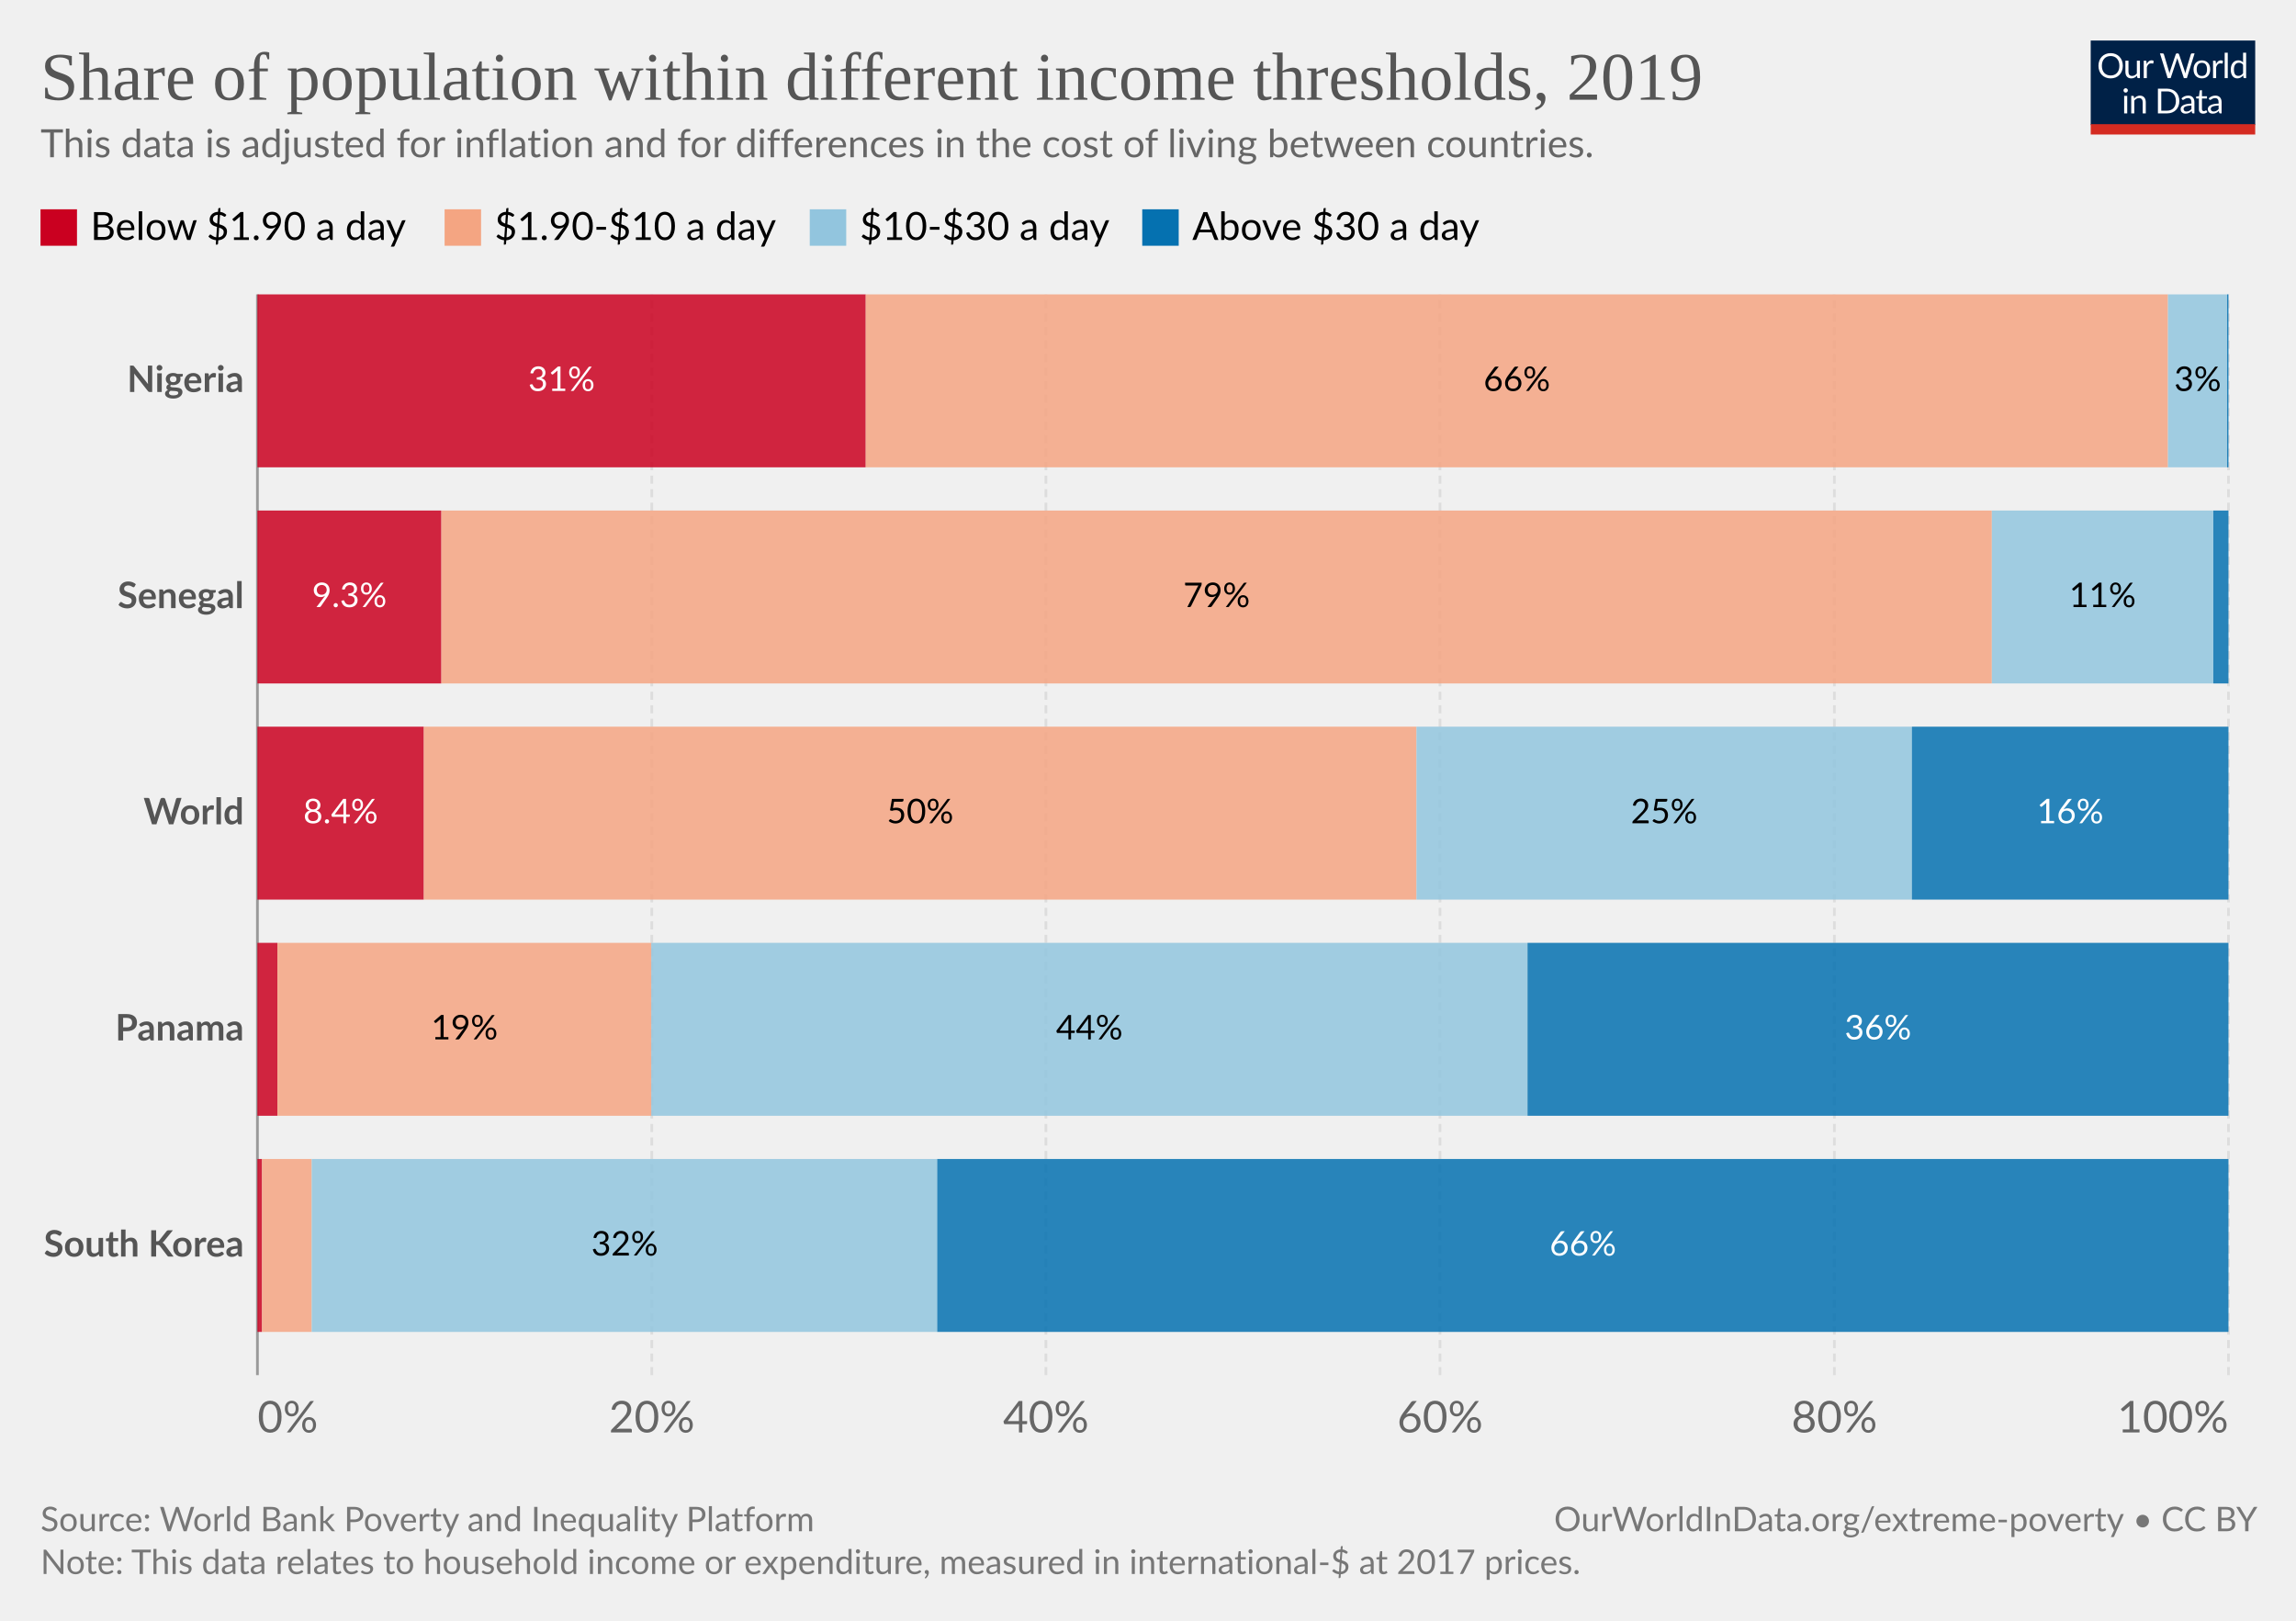
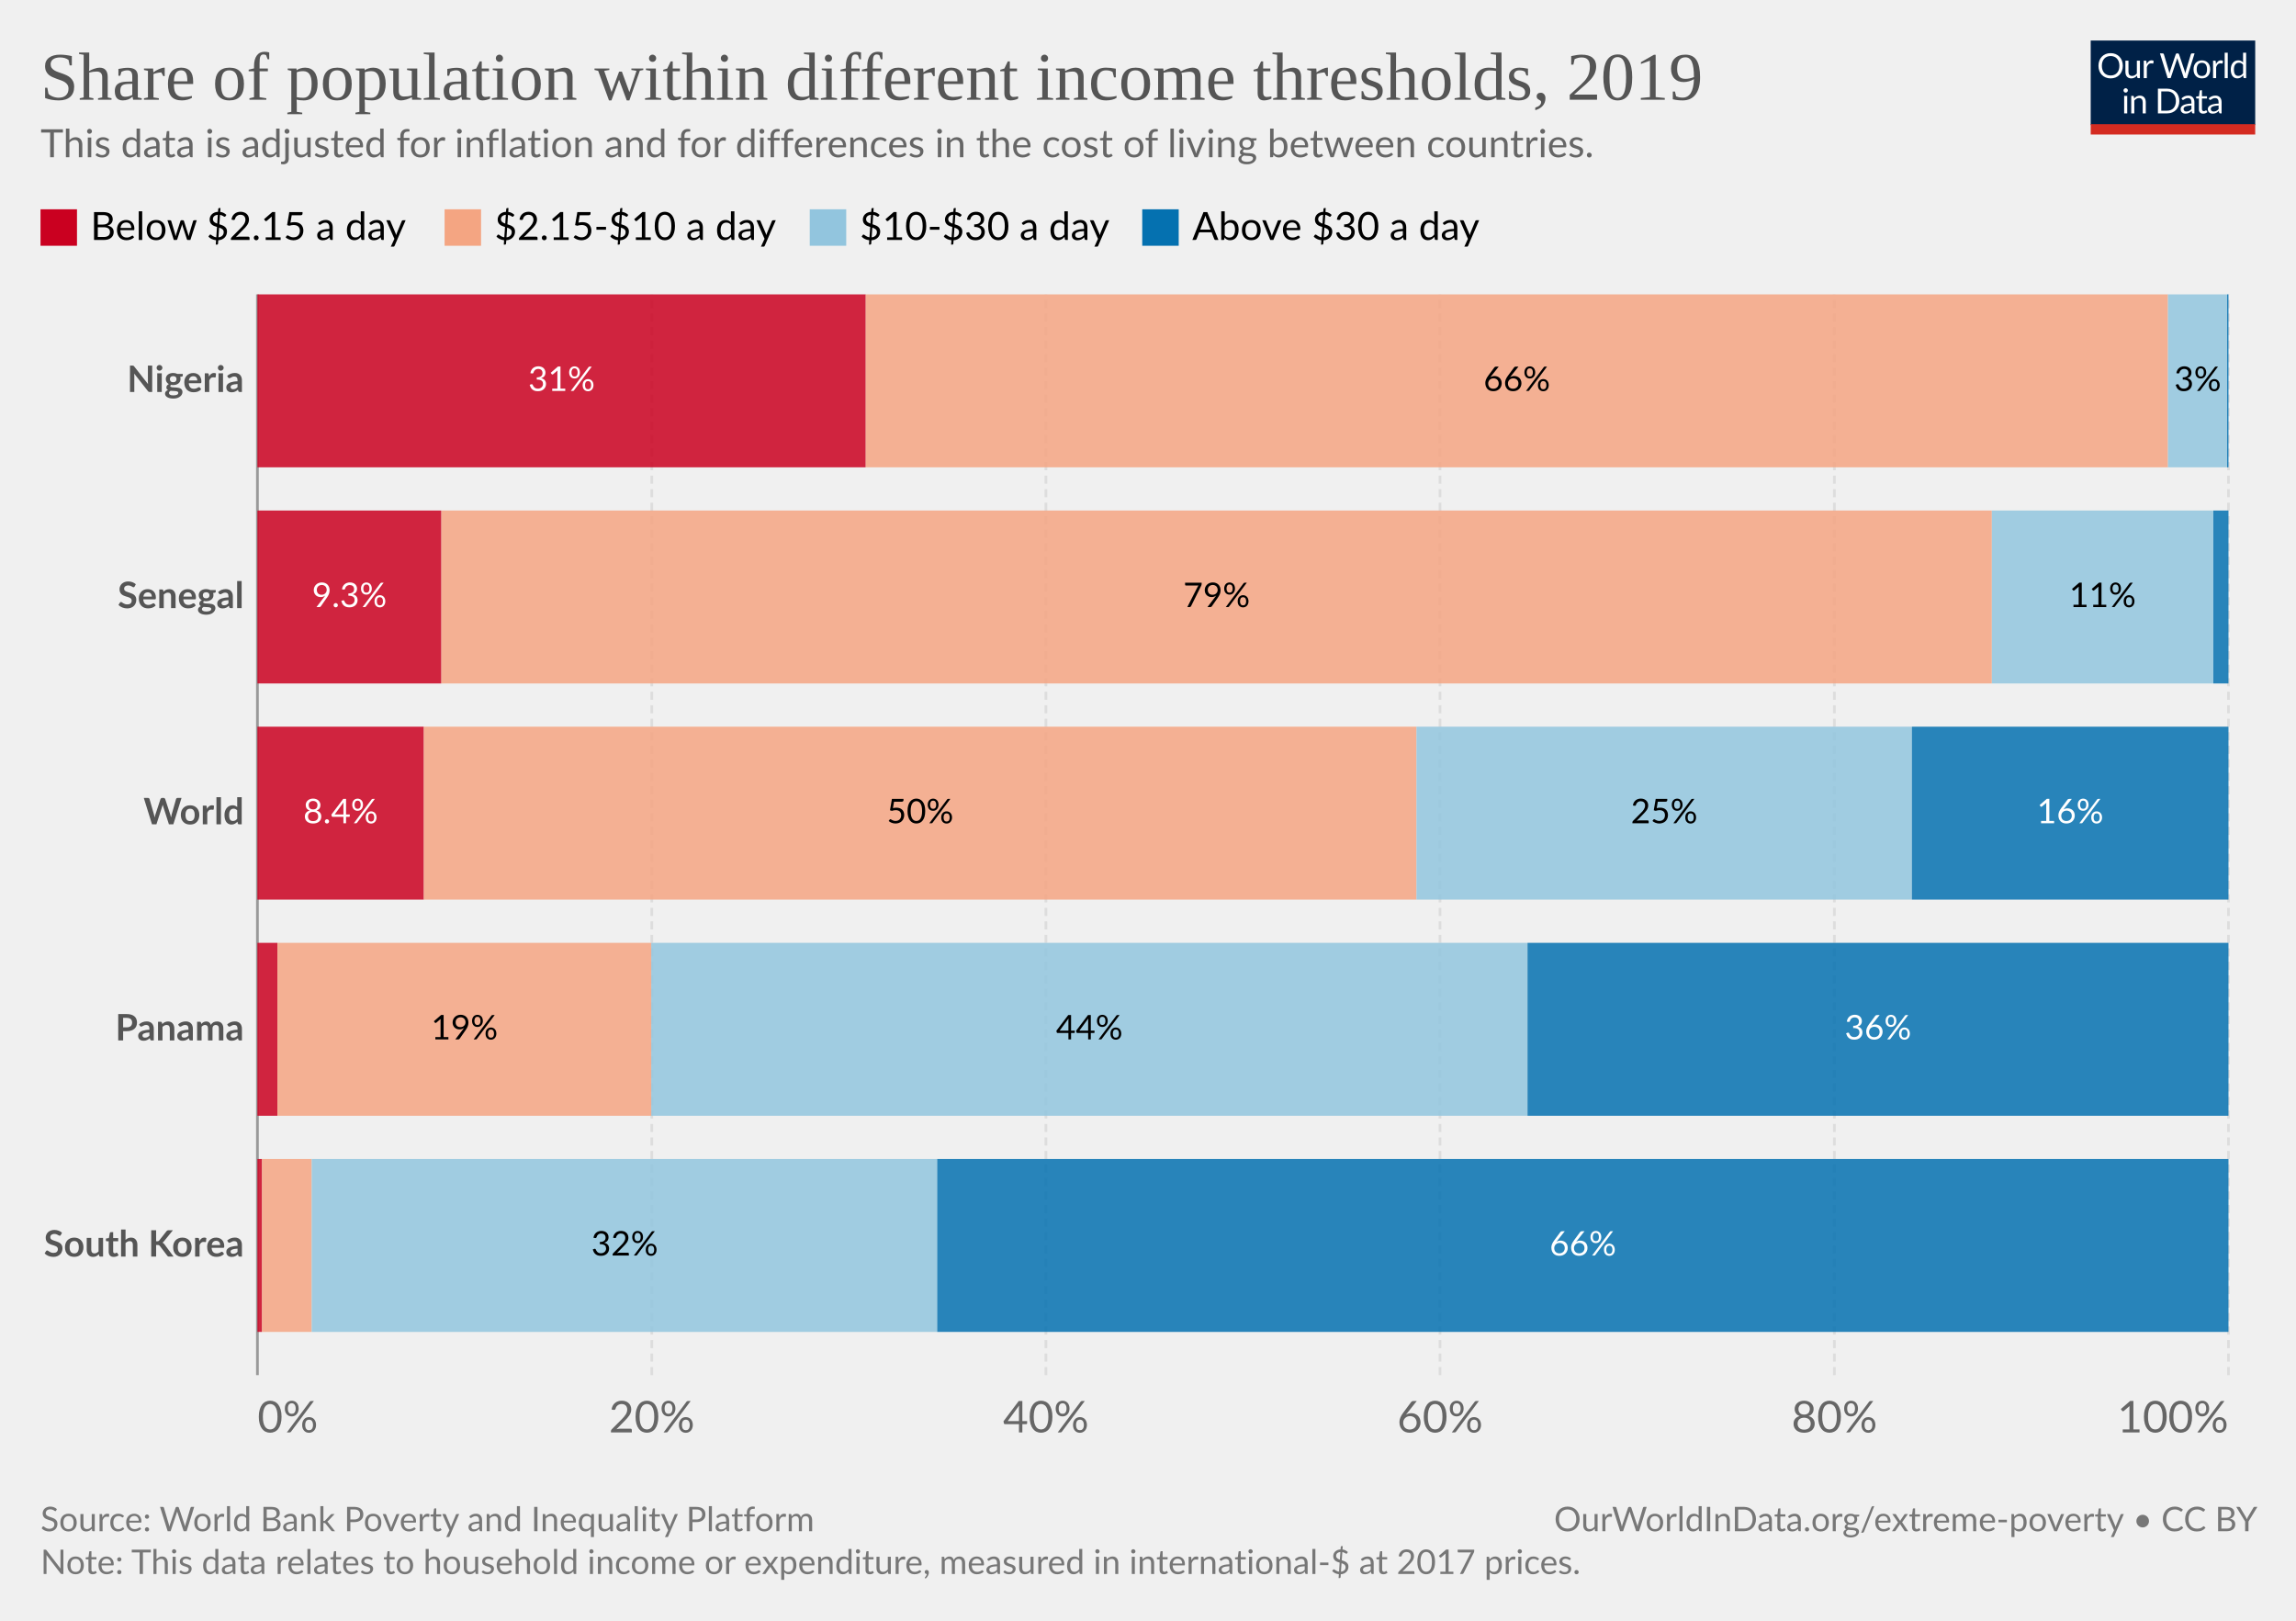
<svg xmlns="http://www.w3.org/2000/svg" version="1.1" style="font-family:Lato,'Helvetica Neue',Helvetica,Arial,sans-serif;font-size:18px;background-color:#fff;text-rendering:geometricPrecision;-webkit-font-smoothing:antialiased" width="850" height="600" viewBox="0 0 850 600">
  <g class="HeaderView">
    <g transform="matrix(.29 0 0 .29 774 15)">
      <svg className="owidLog" width="210" height="120" viewBox="0 0 210 120" fill="none">
        <g clip-path="url(#a)">
          <path d="M0 0h210v107.89H0V0z" fill="#002147" />
          <path d="M40.98 32.25c0 2.36-.38 4.53-1.12 6.51a14.26 14.26 0 0 1-8.1 8.4c-1.9.78-4.02 1.17-6.34 1.17a16.6 16.6 0 0 1-6.33-1.17 14.31 14.31 0 0 1-8.08-8.4 18.29 18.29 0 0 1-1.12-6.51c0-2.36.38-4.53 1.12-6.5.75-1.97 1.8-3.67 3.17-5.1a14.32 14.32 0 0 1 4.9-3.34c1.92-.8 4.03-1.19 6.34-1.19 2.32 0 4.43.4 6.34 1.19 1.92.8 3.56 1.9 4.93 3.34a14.87 14.87 0 0 1 3.17 5.1 18.1 18.1 0 0 1 1.12 6.5zm-4.38 0c0-1.94-.26-3.68-.8-5.22a10.91 10.91 0 0 0-2.24-3.89 9.68 9.68 0 0 0-3.52-2.46 11.95 11.95 0 0 0-4.62-.86c-1.68 0-3.21.28-4.6.86a9.88 9.88 0 0 0-3.54 2.46 10.91 10.91 0 0 0-2.24 3.9c-.53 1.53-.8 3.27-.8 5.2 0 1.94.27 3.68.8 5.22a11.17 11.17 0 0 0 2.24 3.9 10.01 10.01 0 0 0 3.55 2.44c1.38.56 2.9.83 4.6.83s3.24-.27 4.61-.83a9.8 9.8 0 0 0 3.52-2.44 11.17 11.17 0 0 0 2.25-3.9c.53-1.54.8-3.28.8-5.21zm26.22-6.54V48H60.5c-.56 0-.9-.27-1.05-.81l-.31-2.4a12.45 12.45 0 0 1-3.26 2.6c-1.2.64-2.58.96-4.13.96-1.22 0-2.3-.2-3.24-.6a6.52 6.52 0 0 1-2.33-1.7 7.37 7.37 0 0 1-1.43-2.67c-.3-1.04-.46-2.2-.46-3.45V25.7h3.91v14.22c0 1.68.38 2.99 1.15 3.91.77.93 1.96 1.39 3.54 1.39 1.16 0 2.24-.27 3.23-.82a10.42 10.42 0 0 0 2.8-2.28V25.7h3.91zm8.61 4.47a9.94 9.94 0 0 1 2.6-3.56 5.64 5.64 0 0 1 3.76-1.3c.47 0 .92.05 1.34.15.44.1.83.27 1.17.49l-.3 2.92c-.09.37-.3.55-.66.55-.2 0-.5-.04-.9-.13a6.21 6.21 0 0 0-3.24.18 4.23 4.23 0 0 0-1.47.92c-.42.4-.81.9-1.17 1.5-.33.58-.64 1.26-.92 2.02V48H67.7V25.71h2.25c.42 0 .72.08.88.25.16.16.27.44.33.83l.26 3.39zm61.16-13.7L122.75 48h-3.82l-7.99-24.05a21.95 21.95 0 0 1-.42-1.58 38.36 38.36 0 0 1-.44 1.58L102.05 48h-3.83L88.4 16.47h3.54c.38 0 .7.1.95.29.26.2.43.43.5.73l6.52 21.9.28 1.28.29 1.46.3-1.46.38-1.27 7.41-21.91c.1-.25.26-.48.51-.69.27-.22.58-.33.95-.33h1.23c.38 0 .69.1.92.29a1.77 1.77 0 0 1 .53.73l7.4 21.9a28.4 28.4 0 0 1 .68 2.62 29.52 29.52 0 0 1 .52-2.61l6.54-21.91a1.31 1.31 0 0 1 .48-.7c.27-.21.58-.32.95-.32h3.32zm9.35 8.88c1.63 0 3.1.27 4.4.82a9.43 9.43 0 0 1 5.46 5.94c.5 1.4.74 2.98.74 4.73 0 1.76-.25 3.34-.74 4.75a9.43 9.43 0 0 1-5.46 5.92c-1.3.52-2.77.79-4.4.79-1.64 0-3.12-.27-4.44-.8a9.42 9.42 0 0 1-3.35-2.3c-.92-1-1.63-2.2-2.13-3.61-.49-1.41-.73-3-.73-4.75s.24-3.33.73-4.73c.5-1.43 1.2-2.64 2.13-3.63a9.4 9.4 0 0 1 3.35-2.31c1.32-.55 2.8-.82 4.44-.82zm0 19.89c2.2 0 3.84-.73 4.93-2.2 1.08-1.48 1.63-3.54 1.63-6.18 0-2.66-.55-4.72-1.63-6.2-1.09-1.49-2.73-2.23-4.93-2.23-1.12 0-2.09.2-2.93.57a5.71 5.71 0 0 0-2.06 1.65 7.5 7.5 0 0 0-1.24 2.67c-.26 1.04-.4 2.22-.4 3.54 0 2.64.55 4.7 1.64 6.18 1.1 1.47 2.76 2.2 4.99 2.2zm17.97-15.07a9.94 9.94 0 0 1 2.6-3.56 5.64 5.64 0 0 1 3.76-1.3c.47 0 .91.05 1.34.15.44.1.83.27 1.16.49l-.28 2.92c-.09.37-.31.55-.66.55-.2 0-.5-.04-.9-.13a6.2 6.2 0 0 0-3.24.18 4.23 4.23 0 0 0-1.47.92c-.43.4-.82.9-1.17 1.5a13.1 13.1 0 0 0-.92 2.02V48h-3.94V25.71h2.24c.43 0 .72.08.88.25.17.16.28.44.33.83l.27 3.39zm15.04-14.59V48h-3.92V15.6h3.92zm19.55 15.43a6.22 6.22 0 0 0-2.38-2.05 6.7 6.7 0 0 0-2.86-.6c-2.07 0-3.66.75-4.77 2.23-1.12 1.48-1.68 3.6-1.68 6.33 0 1.46.13 2.7.38 3.74a7.29 7.29 0 0 0 1.1 2.56 4.35 4.35 0 0 0 1.78 1.45c.7.3 1.5.46 2.4.46 1.29 0 2.41-.3 3.36-.88a9.6 9.6 0 0 0 2.67-2.49V31.02zm3.91-15.43V48h-2.33c-.56 0-.9-.27-1.06-.81l-.35-2.71a12.13 12.13 0 0 1-3.25 2.77 8.28 8.28 0 0 1-4.23 1.06 7.31 7.31 0 0 1-6.14-2.9c-.73-.96-1.3-2.15-1.69-3.57a18.35 18.35 0 0 1 .07-9.48 11.29 11.29 0 0 1 1.89-3.7 8.7 8.7 0 0 1 7.06-3.34 7.96 7.96 0 0 1 6.12 2.62V15.59h3.91zM46.61 70.71V93H42.7V70.71h3.91zm.84-7c0 .39-.08.75-.24 1.09a2.81 2.81 0 0 1-1.52 1.47 2.67 2.67 0 0 1-2.16 0 2.9 2.9 0 0 1-1.45-1.47 2.67 2.67 0 0 1 0-2.16c.15-.35.35-.65.6-.9.25-.27.53-.47.85-.62a2.67 2.67 0 0 1 2.16 0c.35.15.65.35.9.62.27.25.47.55.62.9.16.34.24.7.24 1.08zm7.97 10.24c.49-.54 1-1.04 1.54-1.48a9.85 9.85 0 0 1 3.66-1.84 8.96 8.96 0 0 1 5.43.35c.94.4 1.72.97 2.33 1.71a7.36 7.36 0 0 1 1.43 2.67c.32 1.04.49 2.19.49 3.45V93h-3.94V78.81c0-1.69-.4-3-1.17-3.92-.76-.93-1.93-1.4-3.5-1.4a6.6 6.6 0 0 0-3.25.83c-1 .56-1.92 1.31-2.77 2.27V93h-3.94V70.71h2.35c.56 0 .9.28 1.04.82l.3 2.42zm57.7 3.3c0 2.36-.37 4.5-1.11 6.44a14.3 14.3 0 0 1-3.17 4.98 14.1 14.1 0 0 1-4.93 3.2c-1.9.76-4.02 1.13-6.33 1.13H85.8V61.47h11.77c2.31 0 4.42.39 6.33 1.15a13.8 13.8 0 0 1 8.1 8.18 17.75 17.75 0 0 1 1.12 6.45zm-4.37 0c0-1.94-.26-3.67-.8-5.2a10.94 10.94 0 0 0-2.23-3.87 9.57 9.57 0 0 0-3.53-2.42 12.23 12.23 0 0 0-4.61-.83h-7.5v24.62h7.5c1.7 0 3.24-.28 4.61-.84a9.7 9.7 0 0 0 3.53-2.4 10.94 10.94 0 0 0 2.24-3.87c.53-1.53.8-3.26.8-5.2zm19.8 5.72c-1.8.06-3.34.2-4.62.44-1.26.22-2.3.51-3.1.88-.8.36-1.37.8-1.74 1.3-.35.5-.53 1.05-.53 1.67 0 .58.1 1.1.3 1.52a3 3 0 0 0 .76 1.05c.34.27.73.46 1.17.6a6.13 6.13 0 0 0 1.45.17 7.28 7.28 0 0 0 3.5-.81 11.95 11.95 0 0 0 2.82-2.2v-4.62zm-12.65-9.11a12.73 12.73 0 0 1 3.98-2.66c1.43-.59 3-.88 4.73-.88 1.25 0 2.36.2 3.33.61a6.81 6.81 0 0 1 3.94 4.38c.33 1.04.5 2.19.5 3.43V93h-1.74a1.8 1.8 0 0 1-.88-.18c-.2-.13-.36-.38-.48-.74l-.44-2.12-1.72 1.46a9.48 9.48 0 0 1-3.74 1.7c-.69.15-1.46.23-2.3.23-.87 0-1.69-.12-2.45-.35a5.34 5.34 0 0 1-3.34-2.93 6.64 6.64 0 0 1-.49-2.64c0-.88.25-1.72.73-2.53a6.33 6.33 0 0 1 2.35-2.17c1.09-.63 2.5-1.15 4.25-1.54 1.75-.41 3.89-.65 6.42-.7v-1.75c0-1.73-.37-3.03-1.12-3.91-.75-.9-1.84-1.34-3.28-1.34-.97 0-1.78.12-2.44.37-.64.23-1.2.5-1.7.81l-1.23.82c-.33.23-.67.35-1 .35-.27 0-.5-.07-.69-.2a2.1 2.1 0 0 1-.48-.53l-.7-1.25zm27.67 19.5c-1.76 0-3.12-.5-4.07-1.48-.94-.98-1.41-2.4-1.41-4.25V74h-2.68a.9.9 0 0 1-.6-.2c-.16-.14-.24-.36-.24-.66v-1.56l3.65-.46.9-6.89a.9.9 0 0 1 .29-.52.88.88 0 0 1 .62-.22H142v7.67h6.44V74H142v13.38c0 .94.22 1.63.68 2.09.45.45 1.04.68 1.76.68a3.21 3.21 0 0 0 1.85-.53l.55-.35c.16-.12.3-.18.41-.18.2 0 .4.13.55.38l1.15 1.87a7.45 7.45 0 0 1-2.44 1.5 8.53 8.53 0 0 1-2.95.52zm19.68-10.4c-1.8.07-3.34.21-4.62.45-1.26.22-2.3.51-3.1.88-.8.36-1.37.8-1.74 1.3-.35.5-.53 1.05-.53 1.67 0 .58.1 1.1.3 1.52a2.9 2.9 0 0 0 .76 1.05c.34.27.73.46 1.17.6a6.13 6.13 0 0 0 1.45.17 7.3 7.3 0 0 0 3.5-.81 12.04 12.04 0 0 0 2.82-2.2v-4.62zm-12.65-9.1a12.72 12.72 0 0 1 3.99-2.66c1.42-.59 3-.88 4.72-.88 1.25 0 2.36.2 3.33.61a6.81 6.81 0 0 1 3.94 4.38c.33 1.04.5 2.19.5 3.43V93h-1.74a1.8 1.8 0 0 1-.88-.18c-.2-.13-.36-.38-.48-.74l-.44-2.12-1.72 1.46a9.48 9.48 0 0 1-3.74 1.7c-.69.15-1.46.23-2.3.23-.87 0-1.69-.12-2.45-.35a5.33 5.33 0 0 1-3.34-2.93 6.62 6.62 0 0 1-.49-2.64c0-.88.25-1.72.73-2.53a6.33 6.33 0 0 1 2.35-2.17c1.09-.63 2.5-1.15 4.25-1.54a31.2 31.2 0 0 1 6.42-.7v-1.75c0-1.73-.37-3.03-1.12-3.91-.75-.9-1.84-1.34-3.28-1.34-.97 0-1.78.12-2.44.37-.64.23-1.2.5-1.7.81l-1.22.82c-.34.23-.68.35-1.02.35-.26 0-.49-.07-.68-.2a1.88 1.88 0 0 1-.48-.53l-.7-1.25zM40.98 32.25c0 2.36-.38 4.53-1.12 6.51a14.26 14.26 0 0 1-8.1 8.4c-1.9.78-4.02 1.17-6.34 1.17a16.6 16.6 0 0 1-6.33-1.17 14.31 14.31 0 0 1-8.08-8.4 18.29 18.29 0 0 1-1.12-6.51c0-2.36.38-4.53 1.12-6.5.75-1.97 1.8-3.67 3.17-5.1a14.32 14.32 0 0 1 4.9-3.34c1.92-.8 4.03-1.19 6.34-1.19 2.32 0 4.43.4 6.34 1.19 1.92.8 3.56 1.9 4.93 3.34a14.87 14.87 0 0 1 3.17 5.1 18.1 18.1 0 0 1 1.12 6.5zm-4.38 0c0-1.94-.26-3.68-.8-5.22a10.91 10.91 0 0 0-2.24-3.89 9.68 9.68 0 0 0-3.52-2.46 11.95 11.95 0 0 0-4.62-.86c-1.68 0-3.21.28-4.6.86a9.88 9.88 0 0 0-3.54 2.46 10.91 10.91 0 0 0-2.24 3.9c-.53 1.53-.8 3.27-.8 5.2 0 1.94.27 3.68.8 5.22a11.17 11.17 0 0 0 2.24 3.9 10.01 10.01 0 0 0 3.55 2.44c1.38.56 2.9.83 4.6.83s3.24-.27 4.61-.83a9.8 9.8 0 0 0 3.52-2.44 11.17 11.17 0 0 0 2.25-3.9c.53-1.54.8-3.28.8-5.21zm26.22-6.54V48H60.5c-.56 0-.9-.27-1.05-.81l-.31-2.4a12.45 12.45 0 0 1-3.26 2.6c-1.2.64-2.58.96-4.13.96-1.22 0-2.3-.2-3.24-.6a6.52 6.52 0 0 1-2.33-1.7 7.37 7.37 0 0 1-1.43-2.67c-.3-1.04-.46-2.2-.46-3.45V25.7h3.91v14.22c0 1.68.38 2.99 1.15 3.91.77.93 1.96 1.39 3.54 1.39 1.16 0 2.24-.27 3.23-.82a10.42 10.42 0 0 0 2.8-2.28V25.7h3.91zm8.61 4.47a9.94 9.94 0 0 1 2.6-3.56 5.64 5.64 0 0 1 3.76-1.3c.47 0 .92.05 1.34.15.44.1.83.27 1.17.49l-.3 2.92c-.09.37-.3.55-.66.55-.2 0-.5-.04-.9-.13a6.21 6.21 0 0 0-3.24.18 4.23 4.23 0 0 0-1.47.92c-.42.4-.81.9-1.17 1.5-.33.58-.64 1.26-.92 2.02V48H67.7V25.71h2.25c.42 0 .72.08.88.25.16.16.27.44.33.83l.26 3.39zm61.16-13.7L122.75 48h-3.82l-7.99-24.05a21.95 21.95 0 0 1-.42-1.58 38.36 38.36 0 0 1-.44 1.58L102.05 48h-3.83L88.4 16.47h3.54c.38 0 .7.1.95.29.26.2.43.43.5.73l6.52 21.9.28 1.28.29 1.46.3-1.46.38-1.27 7.41-21.91c.1-.25.26-.48.51-.69.27-.22.58-.33.95-.33h1.23c.38 0 .69.1.92.29a1.77 1.77 0 0 1 .53.73l7.4 21.9a28.4 28.4 0 0 1 .68 2.62 29.52 29.52 0 0 1 .52-2.61l6.54-21.91a1.31 1.31 0 0 1 .48-.7c.27-.21.58-.32.95-.32h3.32zm9.35 8.88c1.63 0 3.1.27 4.4.82a9.43 9.43 0 0 1 5.46 5.94c.5 1.4.74 2.98.74 4.73 0 1.76-.25 3.34-.74 4.75a9.43 9.43 0 0 1-5.46 5.92c-1.3.52-2.77.79-4.4.79-1.64 0-3.12-.27-4.44-.8a9.42 9.42 0 0 1-3.35-2.3c-.92-1-1.63-2.2-2.13-3.61-.49-1.41-.73-3-.73-4.75s.24-3.33.73-4.73c.5-1.43 1.2-2.64 2.13-3.63a9.4 9.4 0 0 1 3.35-2.31c1.32-.55 2.8-.82 4.44-.82zm0 19.89c2.2 0 3.84-.73 4.93-2.2 1.08-1.48 1.63-3.54 1.63-6.18 0-2.66-.55-4.72-1.63-6.2-1.09-1.49-2.73-2.23-4.93-2.23-1.12 0-2.09.2-2.93.57a5.71 5.71 0 0 0-2.06 1.65 7.5 7.5 0 0 0-1.24 2.67c-.26 1.04-.4 2.22-.4 3.54 0 2.64.55 4.7 1.64 6.18 1.1 1.47 2.76 2.2 4.99 2.2zm17.97-15.07a9.94 9.94 0 0 1 2.6-3.56 5.64 5.64 0 0 1 3.76-1.3c.47 0 .91.05 1.34.15.44.1.83.27 1.16.49l-.28 2.92c-.09.37-.31.55-.66.55-.2 0-.5-.04-.9-.13a6.2 6.2 0 0 0-3.24.18 4.23 4.23 0 0 0-1.47.92c-.43.4-.82.9-1.17 1.5a13.1 13.1 0 0 0-.92 2.02V48h-3.94V25.71h2.24c.43 0 .72.08.88.25.17.16.28.44.33.83l.27 3.39zm15.04-14.59V48h-3.92V15.6h3.92zm19.55 15.43a6.22 6.22 0 0 0-2.38-2.05 6.7 6.7 0 0 0-2.86-.6c-2.07 0-3.66.75-4.77 2.23-1.12 1.48-1.68 3.6-1.68 6.33 0 1.46.13 2.7.38 3.74a7.29 7.29 0 0 0 1.1 2.56 4.35 4.35 0 0 0 1.78 1.45c.7.3 1.5.46 2.4.46 1.29 0 2.41-.3 3.36-.88a9.6 9.6 0 0 0 2.67-2.49V31.02zm3.91-15.43V48h-2.33c-.56 0-.9-.27-1.06-.81l-.35-2.71a12.13 12.13 0 0 1-3.25 2.77 8.28 8.28 0 0 1-4.23 1.06 7.31 7.31 0 0 1-6.14-2.9c-.73-.96-1.3-2.15-1.69-3.57a18.35 18.35 0 0 1 .07-9.48 11.29 11.29 0 0 1 1.89-3.7 8.7 8.7 0 0 1 7.06-3.34 7.96 7.96 0 0 1 6.12 2.62V15.59h3.91zM46.61 70.71V93H42.7V70.71h3.91zm.84-7c0 .39-.08.75-.24 1.09a2.81 2.81 0 0 1-1.52 1.47 2.67 2.67 0 0 1-2.16 0 2.9 2.9 0 0 1-1.45-1.47 2.67 2.67 0 0 1 0-2.16c.15-.35.35-.65.6-.9.25-.27.53-.47.85-.62a2.67 2.67 0 0 1 2.16 0c.35.15.65.35.9.62.27.25.47.55.62.9.16.34.24.7.24 1.08zm7.97 10.24c.49-.54 1-1.04 1.54-1.48a9.85 9.85 0 0 1 3.66-1.84 8.96 8.96 0 0 1 5.43.35c.94.4 1.72.97 2.33 1.71a7.36 7.36 0 0 1 1.43 2.67c.32 1.04.49 2.19.49 3.45V93h-3.94V78.81c0-1.69-.4-3-1.17-3.92-.76-.93-1.93-1.4-3.5-1.4a6.6 6.6 0 0 0-3.25.83c-1 .56-1.92 1.31-2.77 2.27V93h-3.94V70.71h2.35c.56 0 .9.28 1.04.82l.3 2.42zm57.7 3.3c0 2.36-.37 4.5-1.11 6.44a14.3 14.3 0 0 1-3.17 4.98 14.1 14.1 0 0 1-4.93 3.2c-1.9.76-4.02 1.13-6.33 1.13H85.8V61.47h11.77c2.31 0 4.42.39 6.33 1.15a13.8 13.8 0 0 1 8.1 8.18 17.75 17.75 0 0 1 1.12 6.45zm-4.37 0c0-1.94-.26-3.67-.8-5.2a10.94 10.94 0 0 0-2.23-3.87 9.57 9.57 0 0 0-3.53-2.42 12.23 12.23 0 0 0-4.61-.83h-7.5v24.62h7.5c1.7 0 3.24-.28 4.61-.84a9.7 9.7 0 0 0 3.53-2.4 10.94 10.94 0 0 0 2.24-3.87c.53-1.53.8-3.26.8-5.2zm19.8 5.72c-1.8.06-3.34.2-4.62.44-1.26.22-2.3.51-3.1.88-.8.36-1.37.8-1.74 1.3-.35.5-.53 1.05-.53 1.67 0 .58.1 1.1.3 1.52a3 3 0 0 0 .76 1.05c.34.27.73.46 1.17.6a6.13 6.13 0 0 0 1.45.17 7.28 7.28 0 0 0 3.5-.81 11.95 11.95 0 0 0 2.82-2.2v-4.62zm-12.65-9.11a12.73 12.73 0 0 1 3.98-2.66c1.43-.59 3-.88 4.73-.88 1.25 0 2.36.2 3.33.61a6.81 6.81 0 0 1 3.94 4.38c.33 1.04.5 2.19.5 3.43V93h-1.74a1.8 1.8 0 0 1-.88-.18c-.2-.13-.36-.38-.48-.74l-.44-2.12-1.72 1.46a9.48 9.48 0 0 1-3.74 1.7c-.69.15-1.46.23-2.3.23-.87 0-1.69-.12-2.45-.35a5.34 5.34 0 0 1-3.34-2.93 6.64 6.64 0 0 1-.49-2.64c0-.88.25-1.72.73-2.53a6.33 6.33 0 0 1 2.35-2.17c1.09-.63 2.5-1.15 4.25-1.54 1.75-.41 3.89-.65 6.42-.7v-1.75c0-1.73-.37-3.03-1.12-3.91-.75-.9-1.84-1.34-3.28-1.34-.97 0-1.78.12-2.44.37-.64.23-1.2.5-1.7.81l-1.23.82c-.33.23-.67.35-1 .35-.27 0-.5-.07-.69-.2a2.1 2.1 0 0 1-.48-.53l-.7-1.25zm27.67 19.5c-1.76 0-3.12-.5-4.07-1.48-.94-.98-1.41-2.4-1.41-4.25V74h-2.68a.9.9 0 0 1-.6-.2c-.16-.14-.24-.36-.24-.66v-1.56l3.65-.46.9-6.89a.9.9 0 0 1 .29-.52.88.88 0 0 1 .62-.22H142v7.67h6.44V74H142v13.38c0 .94.22 1.63.68 2.09.45.45 1.04.68 1.76.68a3.21 3.21 0 0 0 1.85-.53l.55-.35c.16-.12.3-.18.41-.18.2 0 .4.13.55.38l1.15 1.87a7.45 7.45 0 0 1-2.44 1.5 8.53 8.53 0 0 1-2.95.52zm19.68-10.4c-1.8.07-3.34.21-4.62.45-1.26.22-2.3.51-3.1.88-.8.36-1.37.8-1.74 1.3-.35.5-.53 1.05-.53 1.67 0 .58.1 1.1.3 1.52a2.9 2.9 0 0 0 .76 1.05c.34.27.73.46 1.17.6a6.13 6.13 0 0 0 1.45.17 7.3 7.3 0 0 0 3.5-.81 12.04 12.04 0 0 0 2.82-2.2v-4.62zm-12.65-9.1a12.72 12.72 0 0 1 3.99-2.66c1.42-.59 3-.88 4.72-.88 1.25 0 2.36.2 3.33.61a6.81 6.81 0 0 1 3.94 4.38c.33 1.04.5 2.19.5 3.43V93h-1.74a1.8 1.8 0 0 1-.88-.18c-.2-.13-.36-.38-.48-.74l-.44-2.12-1.72 1.46a9.48 9.48 0 0 1-3.74 1.7c-.69.15-1.46.23-2.3.23-.87 0-1.69-.12-2.45-.35a5.33 5.33 0 0 1-3.34-2.93 6.62 6.62 0 0 1-.49-2.64c0-.88.25-1.72.73-2.53a6.33 6.33 0 0 1 2.35-2.17c1.09-.63 2.5-1.15 4.25-1.54a31.2 31.2 0 0 1 6.42-.7v-1.75c0-1.73-.37-3.03-1.12-3.91-.75-.9-1.84-1.34-3.28-1.34-.97 0-1.78.12-2.44.37-.64.23-1.2.5-1.7.81l-1.22.82c-.34.23-.68.35-1.02.35-.26 0-.49-.07-.68-.2a1.88 1.88 0 0 1-.48-.53l-.7-1.25zM40.98 32.25c0 2.36-.38 4.53-1.12 6.51a14.26 14.26 0 0 1-8.1 8.4c-1.9.78-4.02 1.17-6.34 1.17a16.6 16.6 0 0 1-6.33-1.17 14.31 14.31 0 0 1-8.08-8.4 18.29 18.29 0 0 1-1.12-6.51c0-2.36.38-4.53 1.12-6.5.75-1.97 1.8-3.67 3.17-5.1a14.32 14.32 0 0 1 4.9-3.34c1.92-.8 4.03-1.19 6.34-1.19 2.32 0 4.43.4 6.34 1.19 1.92.8 3.56 1.9 4.93 3.34a14.87 14.87 0 0 1 3.17 5.1 18.1 18.1 0 0 1 1.12 6.5zm-4.38 0c0-1.94-.26-3.68-.8-5.22a10.91 10.91 0 0 0-2.24-3.89 9.68 9.68 0 0 0-3.52-2.46 11.95 11.95 0 0 0-4.62-.86c-1.68 0-3.21.28-4.6.86a9.88 9.88 0 0 0-3.54 2.46 10.91 10.91 0 0 0-2.24 3.9c-.53 1.53-.8 3.27-.8 5.2 0 1.94.27 3.68.8 5.22a11.17 11.17 0 0 0 2.24 3.9 10.01 10.01 0 0 0 3.55 2.44c1.38.56 2.9.83 4.6.83s3.24-.27 4.61-.83a9.8 9.8 0 0 0 3.52-2.44 11.17 11.17 0 0 0 2.25-3.9c.53-1.54.8-3.28.8-5.21zm26.22-6.54V48H60.5c-.56 0-.9-.27-1.05-.81l-.31-2.4a12.45 12.45 0 0 1-3.26 2.6c-1.2.64-2.58.96-4.13.96-1.22 0-2.3-.2-3.24-.6a6.52 6.52 0 0 1-2.33-1.7 7.37 7.37 0 0 1-1.43-2.67c-.3-1.04-.46-2.2-.46-3.45V25.7h3.91v14.22c0 1.68.38 2.99 1.15 3.91.77.93 1.96 1.39 3.54 1.39 1.16 0 2.24-.27 3.23-.82a10.42 10.42 0 0 0 2.8-2.28V25.7h3.91zm8.61 4.47a9.94 9.94 0 0 1 2.6-3.56 5.64 5.64 0 0 1 3.76-1.3c.47 0 .92.05 1.34.15.44.1.83.27 1.17.49l-.3 2.92c-.09.37-.3.55-.66.55-.2 0-.5-.04-.9-.13a6.21 6.21 0 0 0-3.24.18 4.23 4.23 0 0 0-1.47.92c-.42.4-.81.9-1.17 1.5-.33.58-.64 1.26-.92 2.02V48H67.7V25.71h2.25c.42 0 .72.08.88.25.16.16.27.44.33.83l.26 3.39zm61.16-13.7L122.75 48h-3.82l-7.99-24.05a21.95 21.95 0 0 1-.42-1.58 38.36 38.36 0 0 1-.44 1.58L102.05 48h-3.83L88.4 16.47h3.54c.38 0 .7.1.95.29.26.2.43.43.5.73l6.52 21.9.28 1.28.29 1.46.3-1.46.38-1.27 7.41-21.91c.1-.25.26-.48.51-.69.27-.22.58-.33.95-.33h1.23c.38 0 .69.1.92.29a1.77 1.77 0 0 1 .53.73l7.4 21.9a28.4 28.4 0 0 1 .68 2.62 29.52 29.52 0 0 1 .52-2.61l6.54-21.91a1.31 1.31 0 0 1 .48-.7c.27-.21.58-.32.95-.32h3.32zm9.35 8.88c1.63 0 3.1.27 4.4.82a9.43 9.43 0 0 1 5.46 5.94c.5 1.4.74 2.98.74 4.73 0 1.76-.25 3.34-.74 4.75a9.43 9.43 0 0 1-5.46 5.92c-1.3.52-2.77.79-4.4.79-1.64 0-3.12-.27-4.44-.8a9.42 9.42 0 0 1-3.35-2.3c-.92-1-1.63-2.2-2.13-3.61-.49-1.41-.73-3-.73-4.75s.24-3.33.73-4.73c.5-1.43 1.2-2.64 2.13-3.63a9.4 9.4 0 0 1 3.35-2.31c1.32-.55 2.8-.82 4.44-.82zm0 19.89c2.2 0 3.84-.73 4.93-2.2 1.08-1.48 1.63-3.54 1.63-6.18 0-2.66-.55-4.72-1.63-6.2-1.09-1.49-2.73-2.23-4.93-2.23-1.12 0-2.09.2-2.93.57a5.71 5.71 0 0 0-2.06 1.65 7.5 7.5 0 0 0-1.24 2.67c-.26 1.04-.4 2.22-.4 3.54 0 2.64.55 4.7 1.64 6.18 1.1 1.47 2.76 2.2 4.99 2.2zm17.97-15.07a9.94 9.94 0 0 1 2.6-3.56 5.64 5.64 0 0 1 3.76-1.3c.47 0 .91.05 1.34.15.44.1.83.27 1.16.49l-.28 2.92c-.09.37-.31.55-.66.55-.2 0-.5-.04-.9-.13a6.2 6.2 0 0 0-3.24.18 4.23 4.23 0 0 0-1.47.92c-.43.4-.82.9-1.17 1.5a13.1 13.1 0 0 0-.92 2.02V48h-3.94V25.71h2.24c.43 0 .72.08.88.25.17.16.28.44.33.83l.27 3.39zm15.04-14.59V48h-3.92V15.6h3.92zm19.55 15.43a6.22 6.22 0 0 0-2.38-2.05 6.7 6.7 0 0 0-2.86-.6c-2.07 0-3.66.75-4.77 2.23-1.12 1.48-1.68 3.6-1.68 6.33 0 1.46.13 2.7.38 3.74a7.29 7.29 0 0 0 1.1 2.56 4.35 4.35 0 0 0 1.78 1.45c.7.3 1.5.46 2.4.46 1.29 0 2.41-.3 3.36-.88a9.6 9.6 0 0 0 2.67-2.49V31.02zm3.91-15.43V48h-2.33c-.56 0-.9-.27-1.06-.81l-.35-2.71a12.13 12.13 0 0 1-3.25 2.77 8.28 8.28 0 0 1-4.23 1.06 7.31 7.31 0 0 1-6.14-2.9c-.73-.96-1.3-2.15-1.69-3.57a18.35 18.35 0 0 1 .07-9.48 11.29 11.29 0 0 1 1.89-3.7 8.7 8.7 0 0 1 7.06-3.34 7.96 7.96 0 0 1 6.12 2.62V15.59h3.91zM46.61 70.71V93H42.7V70.71h3.91zm.84-7c0 .39-.08.75-.24 1.09a2.81 2.81 0 0 1-1.52 1.47 2.67 2.67 0 0 1-2.16 0 2.9 2.9 0 0 1-1.45-1.47 2.67 2.67 0 0 1 0-2.16c.15-.35.35-.65.6-.9.25-.27.53-.47.85-.62a2.67 2.67 0 0 1 2.16 0c.35.15.65.35.9.62.27.25.47.55.62.9.16.34.24.7.24 1.08zm7.97 10.24c.49-.54 1-1.04 1.54-1.48a9.85 9.85 0 0 1 3.66-1.84 8.96 8.96 0 0 1 5.43.35c.94.4 1.72.97 2.33 1.71a7.36 7.36 0 0 1 1.43 2.67c.32 1.04.49 2.19.49 3.45V93h-3.94V78.81c0-1.69-.4-3-1.17-3.92-.76-.93-1.93-1.4-3.5-1.4a6.6 6.6 0 0 0-3.25.83c-1 .56-1.92 1.31-2.77 2.27V93h-3.94V70.71h2.35c.56 0 .9.28 1.04.82l.3 2.42zm57.7 3.3c0 2.36-.37 4.5-1.11 6.44a14.3 14.3 0 0 1-3.17 4.98 14.1 14.1 0 0 1-4.93 3.2c-1.9.76-4.02 1.13-6.33 1.13H85.8V61.47h11.77c2.31 0 4.42.39 6.33 1.15a13.8 13.8 0 0 1 8.1 8.18 17.75 17.75 0 0 1 1.12 6.45zm-4.37 0c0-1.94-.26-3.67-.8-5.2a10.94 10.94 0 0 0-2.23-3.87 9.57 9.57 0 0 0-3.53-2.42 12.23 12.23 0 0 0-4.61-.83h-7.5v24.62h7.5c1.7 0 3.24-.28 4.61-.84a9.7 9.7 0 0 0 3.53-2.4 10.94 10.94 0 0 0 2.24-3.87c.53-1.53.8-3.26.8-5.2zm19.8 5.72c-1.8.06-3.34.2-4.62.44-1.26.22-2.3.51-3.1.88-.8.36-1.37.8-1.74 1.3-.35.5-.53 1.05-.53 1.67 0 .58.1 1.1.3 1.52a3 3 0 0 0 .76 1.05c.34.27.73.46 1.17.6a6.13 6.13 0 0 0 1.45.17 7.28 7.28 0 0 0 3.5-.81 11.95 11.95 0 0 0 2.82-2.2v-4.62zm-12.65-9.11a12.73 12.73 0 0 1 3.98-2.66c1.43-.59 3-.88 4.73-.88 1.25 0 2.36.2 3.33.61a6.81 6.81 0 0 1 3.94 4.38c.33 1.04.5 2.19.5 3.43V93h-1.74a1.8 1.8 0 0 1-.88-.18c-.2-.13-.36-.38-.48-.74l-.44-2.12-1.72 1.46a9.48 9.48 0 0 1-3.74 1.7c-.69.15-1.46.23-2.3.23-.87 0-1.69-.12-2.45-.35a5.34 5.34 0 0 1-3.34-2.93 6.64 6.64 0 0 1-.49-2.64c0-.88.25-1.72.73-2.53a6.33 6.33 0 0 1 2.35-2.17c1.09-.63 2.5-1.15 4.25-1.54 1.75-.41 3.89-.65 6.42-.7v-1.75c0-1.73-.37-3.03-1.12-3.91-.75-.9-1.84-1.34-3.28-1.34-.97 0-1.78.12-2.44.37-.64.23-1.2.5-1.7.81l-1.23.82c-.33.23-.67.35-1 .35-.27 0-.5-.07-.69-.2a2.1 2.1 0 0 1-.48-.53l-.7-1.25zm27.67 19.5c-1.76 0-3.12-.5-4.07-1.48-.94-.98-1.41-2.4-1.41-4.25V74h-2.68a.9.9 0 0 1-.6-.2c-.16-.14-.24-.36-.24-.66v-1.56l3.65-.46.9-6.89a.9.9 0 0 1 .29-.52.88.88 0 0 1 .62-.22H142v7.67h6.44V74H142v13.38c0 .94.22 1.63.68 2.09.45.45 1.04.68 1.76.68a3.21 3.21 0 0 0 1.85-.53l.55-.35c.16-.12.3-.18.41-.18.2 0 .4.13.55.38l1.15 1.87a7.45 7.45 0 0 1-2.44 1.5 8.53 8.53 0 0 1-2.95.52zm19.68-10.4c-1.8.07-3.34.21-4.62.45-1.26.22-2.3.51-3.1.88-.8.36-1.37.8-1.74 1.3-.35.5-.53 1.05-.53 1.67 0 .58.1 1.1.3 1.52a2.9 2.9 0 0 0 .76 1.05c.34.27.73.46 1.17.6a6.13 6.13 0 0 0 1.45.17 7.3 7.3 0 0 0 3.5-.81 12.04 12.04 0 0 0 2.82-2.2v-4.62zm-12.65-9.1a12.72 12.72 0 0 1 3.99-2.66c1.42-.59 3-.88 4.72-.88 1.25 0 2.36.2 3.33.61a6.81 6.81 0 0 1 3.94 4.38c.33 1.04.5 2.19.5 3.43V93h-1.74a1.8 1.8 0 0 1-.88-.18c-.2-.13-.36-.38-.48-.74l-.44-2.12-1.72 1.46a9.48 9.48 0 0 1-3.74 1.7c-.69.15-1.46.23-2.3.23-.87 0-1.69-.12-2.45-.35a5.33 5.33 0 0 1-3.34-2.93 6.62 6.62 0 0 1-.49-2.64c0-.88.25-1.72.73-2.53a6.33 6.33 0 0 1 2.35-2.17c1.09-.63 2.5-1.15 4.25-1.54a31.2 31.2 0 0 1 6.42-.7v-1.75c0-1.73-.37-3.03-1.12-3.91-.75-.9-1.84-1.34-3.28-1.34-.97 0-1.78.12-2.44.37-.64.23-1.2.5-1.7.81l-1.22.82c-.34.23-.68.35-1.02.35-.26 0-.49-.07-.68-.2a1.88 1.88 0 0 1-.48-.53l-.7-1.25z" fill="#fff" />
          <path fill="#D42B21" d="M0 106.79h210V120H0z" />
        </g>
        <defs>
          <clipPath id="a">
            <path fill="#fff" d="M0 0h210v120H0z" />
          </clipPath>
        </defs>
      </svg>
    </g>
    <a href="https://ourworldindata.org/grapher/distribution-of-population-across-income-thresholds-stacked-bar?country=OWID_WRL~SEN~DZA~PAN~KOR~CAF~NGA" style="font-family:&quot;Playfair Display&quot;,Georgia,&quot;Times New Roman&quot;,serif" target="_blank" rel="noopener">
      <text font-size="25.2" x="15" y="36.9" fill="#555">
        <tspan x="15" y="36.92">Share of population within different income thresholds, 2019</tspan>
      </text>
    </a>
    <text x="15" y="58.2" style="font-size:14.4px;line-height:1.2" fill="#666">
      <tspan x="15" y="58.2">This data is adjusted for inflation and for differences in the cost of living between countries.</tspan>
    </text>
  </g>
  <g class="StackedDiscreteBarChart">
    <g class="HorizontalAxis" fill="#666" font-size="16.2">
      <text x="95.33" y="530.28" text-anchor="start">0%</text>
      <text x="241.3" y="530.28" text-anchor="middle">20%</text>
      <text x="387.2" y="530.28" text-anchor="middle">40%</text>
      <text x="533.1" y="530.28" text-anchor="middle">60%</text>
      <text x="679.1" y="530.28" text-anchor="middle">80%</text>
      <text x="825" y="530.28" text-anchor="end">100%</text>
    </g>
    <g class="AxisGridLines verticalLines">
      <path stroke="#999" d="M95.3 509.08v-400.1" />
      <path stroke="#ddd" stroke-dasharray="3,2" d="M241.3 509.08v-400.1M387.2 509.08v-400.1M533.1 509.08v-400.1M679.1 509.08v-400.1M825 509.08v-400.1" />
    </g>
    <g>
      <g class="categoricalColorLegend">
        <g>
-           <path fill="#ca0020" d="M15 77.48h13.5v13.5H15z" />,<text x="33.5" y="84.23" dy=".32em" font-size="14.4">Below $1.90 a day</text>
+           <path fill="#ca0020" d="M15 77.48h13.5v13.5H15z" />,<text x="33.5" y="84.23" dy=".32em" font-size="14.4">Below $2.15 a day</text>
        </g>
        <g>
-           <path fill="#f4a582" d="M164.59 77.48h13.5v13.5h-13.5z" />,<text x="183.09" y="84.23" dy=".32em" font-size="14.4">$1.90-$10 a day</text>
+           <path fill="#f4a582" d="M164.59 77.48h13.5v13.5h-13.5z" />,<text x="183.09" y="84.23" dy=".32em" font-size="14.4">$2.15-$10 a day</text>
        </g>
        <g>
          <path fill="#92c5de" d="M299.78 77.48h13.5v13.5h-13.5z" />,<text x="318.28" y="84.23" dy=".32em" font-size="14.4">$10-$30 a day</text>
        </g>
        <g>
          <path fill="#0571b0" d="M422.87 77.48h13.5v13.5h-13.5z" />,<text x="441.37" y="84.23" dy=".32em" font-size="14.4">Above $30 a day</text>
        </g>
      </g>
    </g>
    <g>
      <g class="bar">
        <text transform="translate(90.3 140.99)" fill="#555" dominant-baseline="middle" text-anchor="end" font-size="13.5" font-weight="700">Nigeria</text>
        <g>
          <path transform="translate(95.3 108.98)" fill="#ca0020" opacity=".85" style="transition:height 200ms ease" d="M0 0h225.2v64.02H0z" />
          <text x="207.9" y="0" width="225.2" height="64.02" fill="#fff" opacity="1" font-size="12.6" text-anchor="middle" dominant-baseline="middle" transform="translate(0 140.99)">31%</text>
        </g>
        <g>
          <path transform="translate(320.5 108.98)" fill="#f4a582" opacity=".85" style="transition:height 200ms ease" d="M0 0h482.1v64.02H0z" />
          <text x="561.55" y="0" width="482.1" height="64.02" fill="#000" opacity="1" font-size="12.6" text-anchor="middle" dominant-baseline="middle" transform="translate(0 140.99)">66%</text>
        </g>
        <g>
          <path transform="translate(802.6 108.98)" fill="#92c5de" opacity=".85" style="transition:height 200ms ease" d="M0 0h22v64.02H0z" />
          <text x="813.6" y="0" width="22" height="64.02" fill="#000" opacity="1" font-size="12.6" text-anchor="middle" dominant-baseline="middle" transform="translate(0 140.99)">3%</text>
        </g>
        <g>
          <path transform="translate(824.5 108.98)" fill="#0571b0" opacity=".85" style="transition:height 200ms ease" d="M0 0h.5v64.02H0z" />
        </g>
      </g>
      <g class="bar">
        <text transform="translate(90.3 221)" fill="#555" dominant-baseline="middle" text-anchor="end" font-size="13.5" font-weight="700">Senegal</text>
        <g>
          <path transform="translate(95.3 189)" fill="#ca0020" opacity=".85" style="transition:height 200ms ease" d="M0 0h68.1v64.02H0z" />
          <text x="129.35" y="0" width="68.1" height="64.02" fill="#fff" opacity="1" font-size="12.6" text-anchor="middle" dominant-baseline="middle" transform="translate(0 221)">9.3%</text>
        </g>
        <g>
          <path transform="translate(163.4 189)" fill="#f4a582" opacity=".85" style="transition:height 200ms ease" d="M0 0h574v64.02H0z" />
          <text x="450.4" y="0" width="574" height="64.02" fill="#000" opacity="1" font-size="12.6" text-anchor="middle" dominant-baseline="middle" transform="translate(0 221)">79%</text>
        </g>
        <g>
          <path transform="translate(737.4 189)" fill="#92c5de" opacity=".85" style="transition:height 200ms ease" d="M0 0h82v64.02H0z" />
          <text x="778.4" y="0" width="82" height="64.02" fill="#000" opacity="1" font-size="12.6" text-anchor="middle" dominant-baseline="middle" transform="translate(0 221)">11%</text>
        </g>
        <g>
          <path transform="translate(819.4 189)" fill="#0571b0" opacity=".85" style="transition:height 200ms ease" d="M0 0h5.6v64.02H0z" />
        </g>
      </g>
      <g class="bar">
        <text transform="translate(90.3 301.03)" fill="#555" dominant-baseline="middle" text-anchor="end" font-size="13.5" font-weight="700">World</text>
        <g>
          <path transform="translate(95.3 269.02)" fill="#ca0020" opacity=".85" style="transition:height 200ms ease" d="M0 0h61.6v64.02H0z" />
          <text x="126.1" y="0" width="61.6" height="64.02" fill="#fff" opacity="1" font-size="12.6" text-anchor="middle" dominant-baseline="middle" transform="translate(0 301.03)">8.4%</text>
        </g>
        <g>
          <path transform="translate(156.9 269.02)" fill="#f4a582" opacity=".85" style="transition:height 200ms ease" d="M0 0h367.5v64.02H0z" />
          <text x="340.65" y="0" width="367.5" height="64.02" fill="#000" opacity="1" font-size="12.6" text-anchor="middle" dominant-baseline="middle" transform="translate(0 301.03)">50%</text>
        </g>
        <g>
          <path transform="translate(524.4 269.02)" fill="#92c5de" opacity=".85" style="transition:height 200ms ease" d="M0 0h183.4v64.02H0z" />
          <text x="616.1" y="0" width="183.4" height="64.02" fill="#000" opacity="1" font-size="12.6" text-anchor="middle" dominant-baseline="middle" transform="translate(0 301.03)">25%</text>
        </g>
        <g>
          <path transform="translate(707.8 269.02)" fill="#0571b0" opacity=".85" style="transition:height 200ms ease" d="M0 0h117.2v64.02H0z" />
          <text x="766.4" y="0" width="117.2" height="64.02" fill="#fff" opacity="1" font-size="12.6" text-anchor="middle" dominant-baseline="middle" transform="translate(0 301.03)">16%</text>
        </g>
      </g>
      <g class="bar">
        <text transform="translate(90.3 381.05)" fill="#555" dominant-baseline="middle" text-anchor="end" font-size="13.5" font-weight="700">Panama</text>
        <g>
          <path transform="translate(95.3 349.04)" fill="#ca0020" opacity=".85" style="transition:height 200ms ease" d="M0 0h7.4v64.02H0z" />
        </g>
        <g>
          <path transform="translate(102.7 349.04)" fill="#f4a582" opacity=".85" style="transition:height 200ms ease" d="M0 0h138.5v64.02H0z" />
          <text x="171.95" y="0" width="138.5" height="64.02" fill="#000" opacity="1" font-size="12.6" text-anchor="middle" dominant-baseline="middle" transform="translate(0 381.05)">19%</text>
        </g>
        <g>
          <path transform="translate(241.1 349.04)" fill="#92c5de" opacity=".85" style="transition:height 200ms ease" d="M0 0h324.4v64.02H0z" />
          <text x="403.3" y="0" width="324.4" height="64.02" fill="#000" opacity="1" font-size="12.6" text-anchor="middle" dominant-baseline="middle" transform="translate(0 381.05)">44%</text>
        </g>
        <g>
          <path transform="translate(565.5 349.04)" fill="#0571b0" opacity=".85" style="transition:height 200ms ease" d="M0 0h259.5v64.02H0z" />
          <text x="695.25" y="0" width="259.5" height="64.02" fill="#fff" opacity="1" font-size="12.6" text-anchor="middle" dominant-baseline="middle" transform="translate(0 381.05)">36%</text>
        </g>
      </g>
      <g class="bar">
        <text transform="translate(90.3 461.07)" fill="#555" dominant-baseline="middle" text-anchor="end" font-size="13.5" font-weight="700">South Korea</text>
        <g>
          <path transform="translate(95.3 429.06)" fill="#ca0020" opacity=".85" style="transition:height 200ms ease" d="M0 0h1.7v64.02H0z" />
        </g>
        <g>
          <path transform="translate(97 429.06)" fill="#f4a582" opacity=".85" style="transition:height 200ms ease" d="M0 0h18.4v64.02H0z" />
        </g>
        <g>
          <path transform="translate(115.4 429.06)" fill="#92c5de" opacity=".85" style="transition:height 200ms ease" d="M0 0h231.7v64.02H0z" />
          <text x="231.25" y="0" width="231.7" height="64.02" fill="#000" opacity="1" font-size="12.6" text-anchor="middle" dominant-baseline="middle" transform="translate(0 461.07)">32%</text>
        </g>
        <g>
          <path transform="translate(347 429.06)" fill="#0571b0" opacity=".85" style="transition:height 200ms ease" d="M0 0h478v64.02H0z" />
          <text x="586" y="0" width="478" height="64.02" fill="#fff" opacity="1" font-size="12.6" text-anchor="middle" dominant-baseline="middle" transform="translate(0 461.07)">66%</text>
        </g>
      </g>
    </g>
  </g>
  <g class="SourcesFooter" style="fill:#777">
    <g style="fill:#777">
      <text font-size="12.6" x="15" y="566.9">
        <tspan x="15" y="566.87">Source: World Bank Poverty and Inequality Platform</tspan>
      </text>
    </g>
    <text x="15" y="582.7" style="font-size:12.6px;line-height:1.1">
      <tspan x="15" y="582.7">Note: This data relates to household income or expenditure, measured in international-$ at 2017 prices.</tspan>
    </text>
    <text font-size="12.6" x="575.3" y="566.9">
      <tspan x="575.31" y="566.87">
        <a target="_blank" style="fill:#777" href="https://ourworldindata.org/extreme-poverty">OurWorldInData.org/extreme-poverty</a> • <a style="fill:#777" class="cclogo" href="http://creativecommons.org/licenses/by/4.0/deed.en_US" target="_blank">CC BY</a>
      </tspan>
    </text>
  </g>
</svg>
